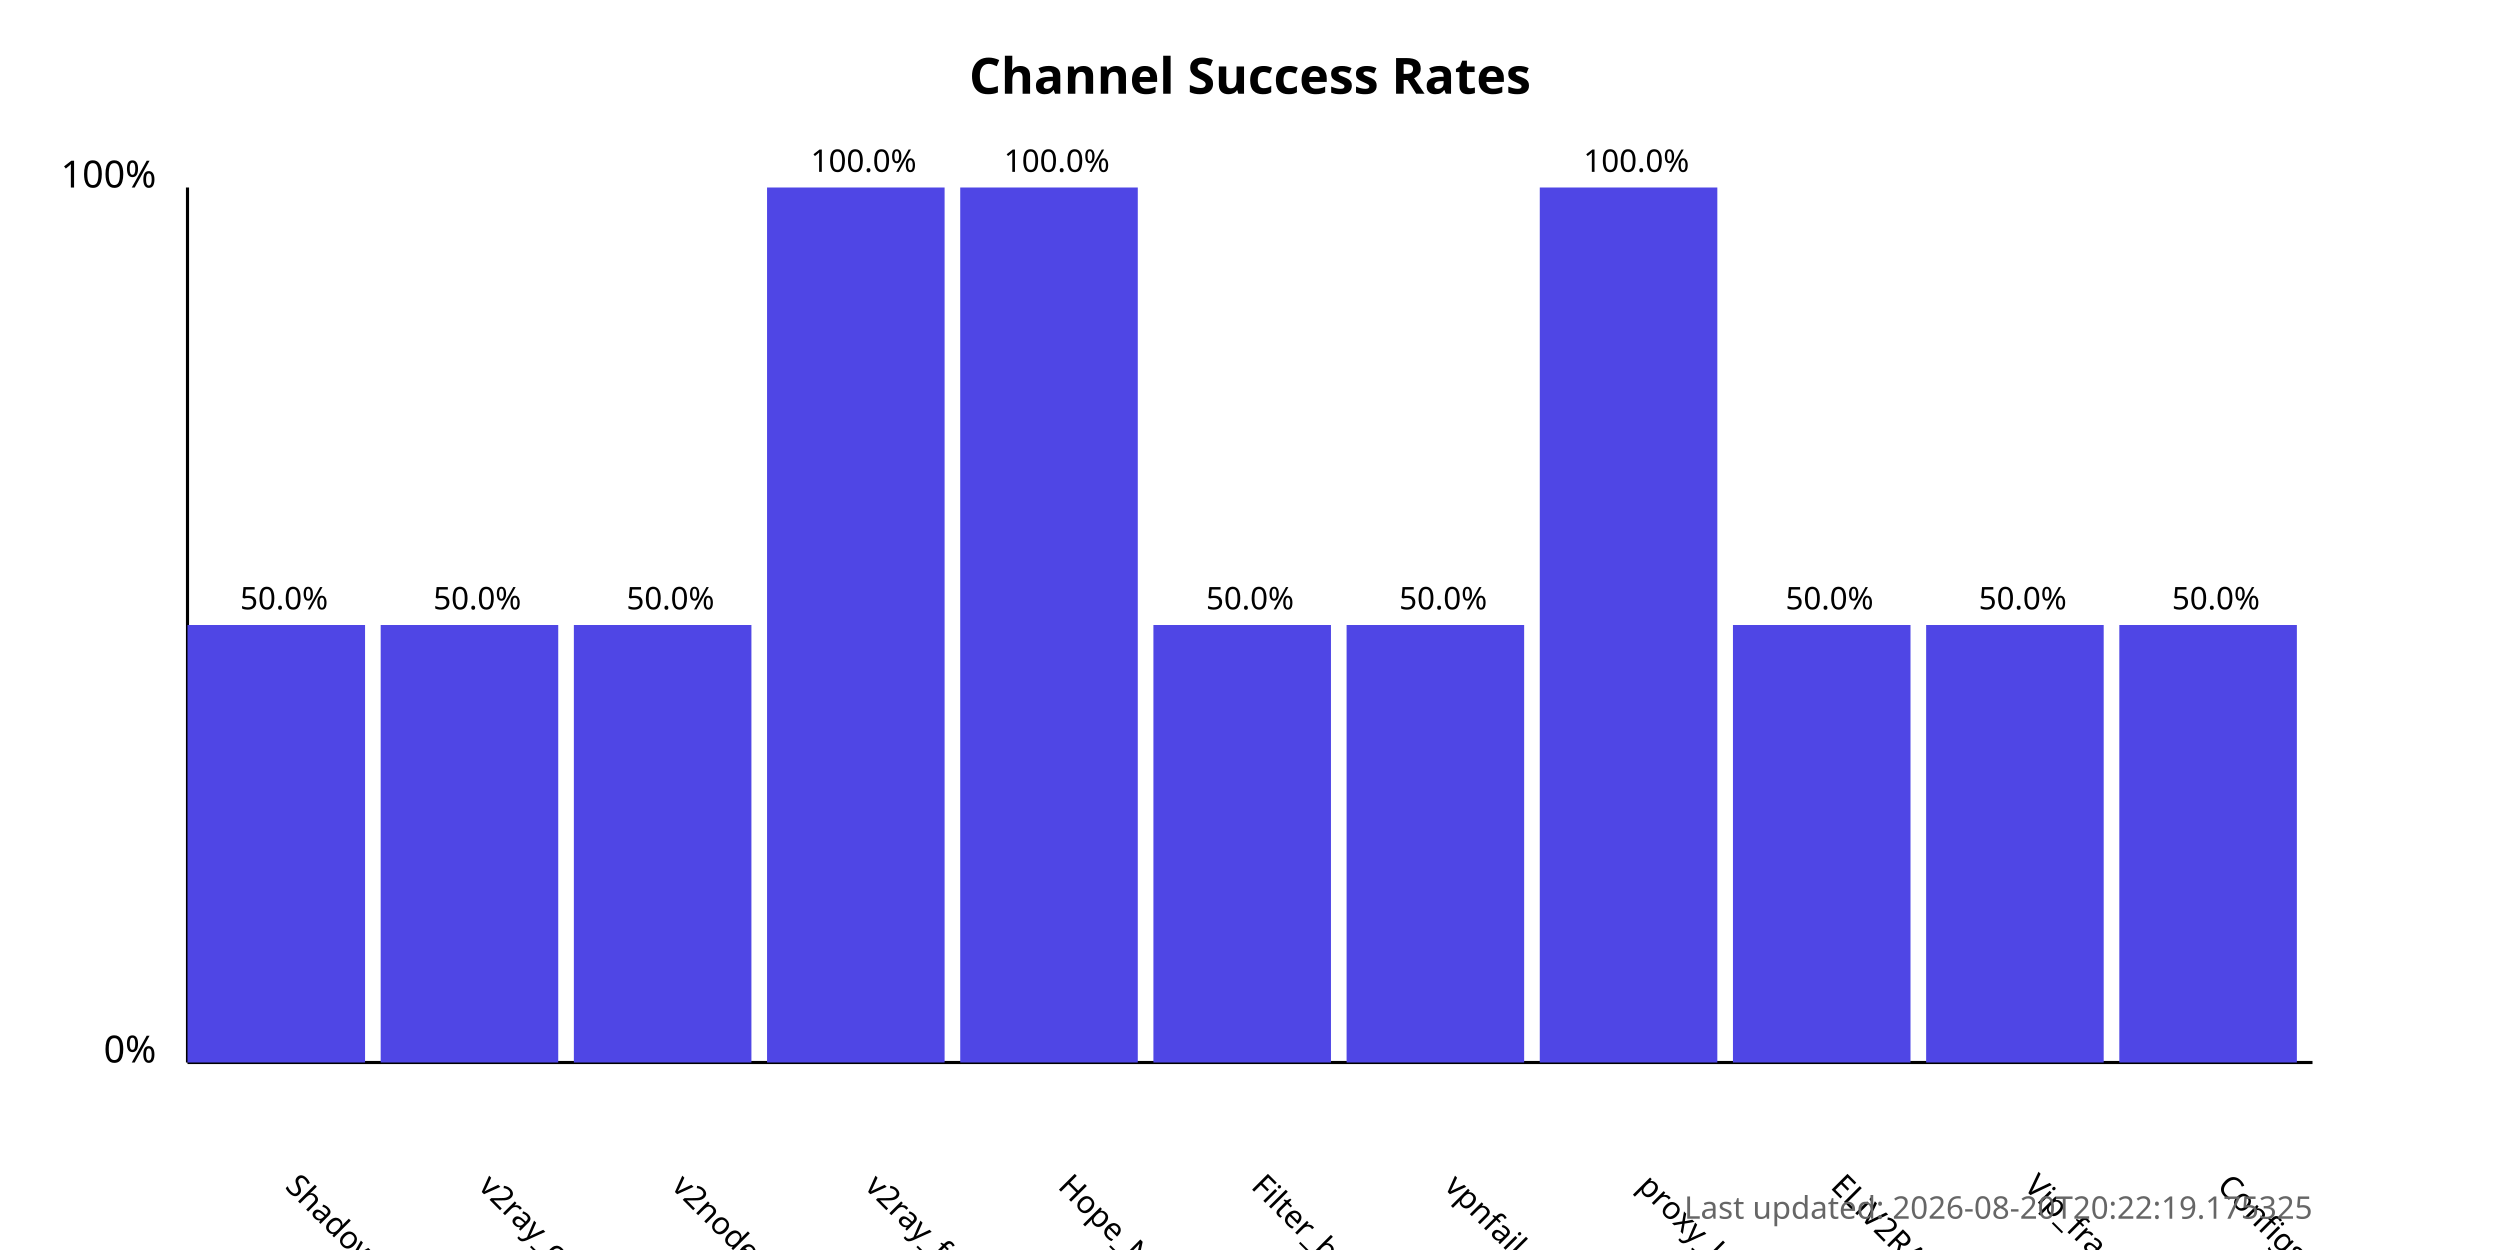
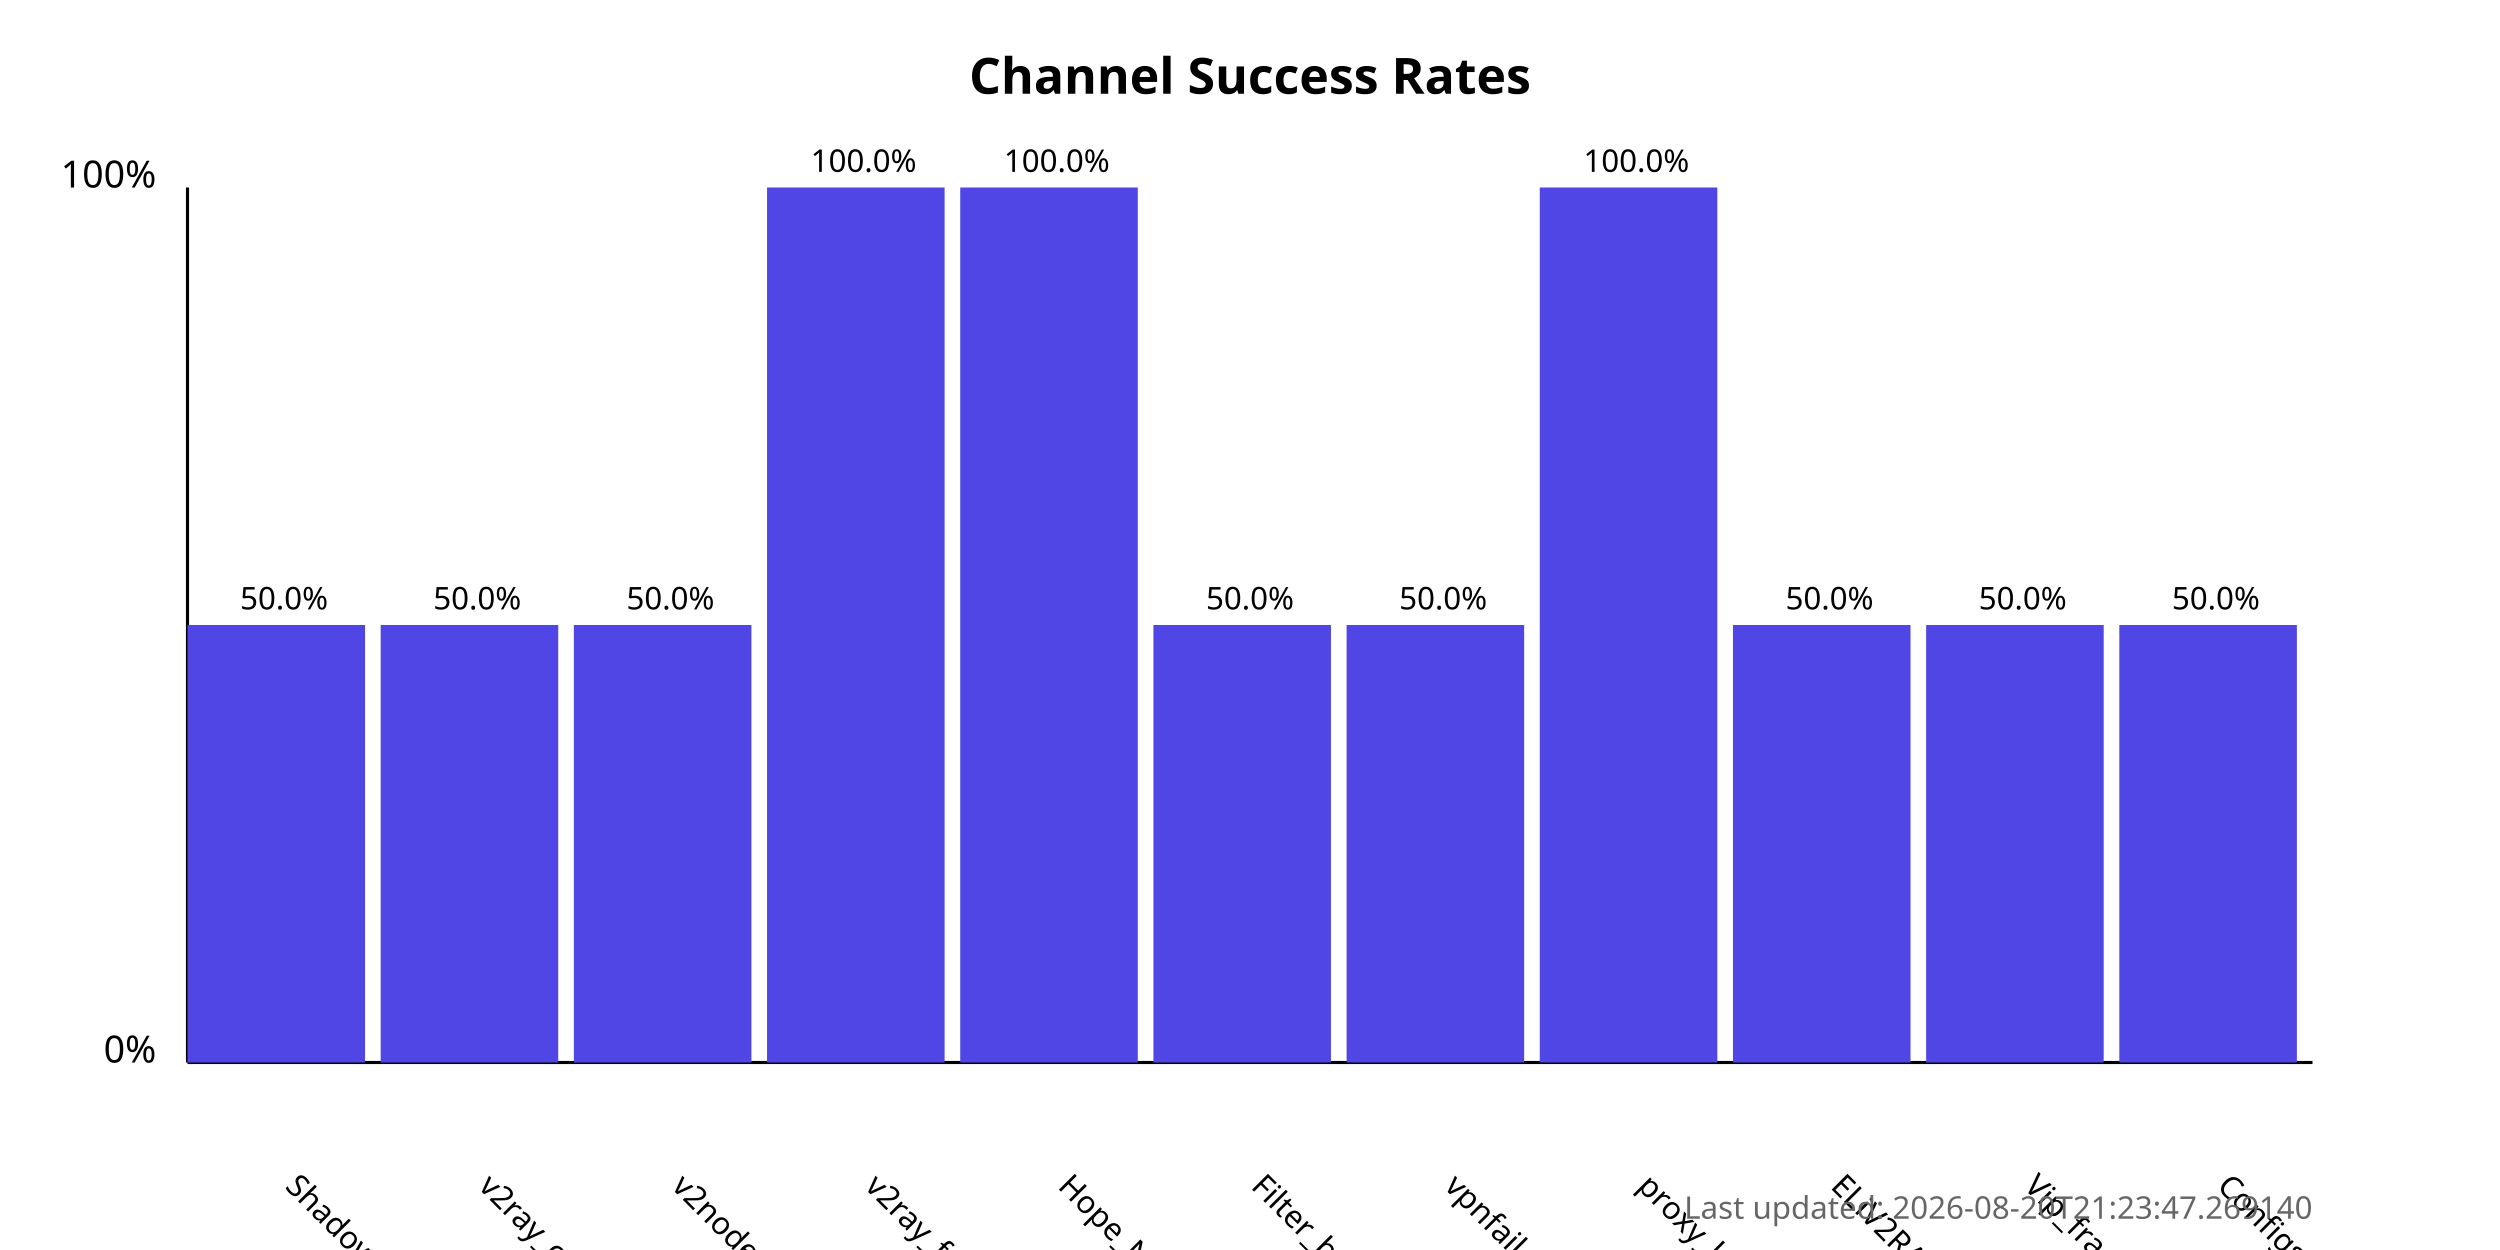
<svg xmlns="http://www.w3.org/2000/svg" width="800" height="400">
  <style>
            .chart-title { font: bold 16px sans-serif; }
            .axis-label { font: 12px sans-serif; }
            .tick-label { font: 10px sans-serif; }
            .bar { fill: #4f46e5; }
            .bar:hover { fill: #6366f1; }
            .timestamp { font: 10px sans-serif; fill: #666; }
        </style>
  <text x="400.0" y="30" text-anchor="middle" class="chart-title">
            Channel Success Rates
        </text>
  <line x1="60" y1="340" x2="60" y2="60" stroke="black" stroke-width="1" />
  <line x1="60" y1="340" x2="740" y2="340" stroke="black" stroke-width="1" />
  <text x="50" y="340" text-anchor="end" class="axis-label">0%</text>
  <text x="50" y="60" text-anchor="end" class="axis-label">100%</text>
  <g>
    <rect x="60" y="200.0" width="56.818" height="140.0" class="bar" />
    <text x="90.909" y="380" transform="rotate(45, 90.90909, 380)" text-anchor="start" class="tick-label">
                ShadowProxy66
            </text>
    <text x="90.909" y="195.0" text-anchor="middle" class="tick-label">
                50.0%
            </text>
  </g>
  <g>
    <rect x="121.818" y="200.0" width="56.818" height="140.0" class="bar" />
    <text x="152.727" y="380" transform="rotate(45, 152.7273, 380)" text-anchor="start" class="tick-label">
                v2ray_configs_pool
            </text>
    <text x="152.727" y="195.0" text-anchor="middle" class="tick-label">
                50.0%
            </text>
  </g>
  <g>
    <rect x="183.636" y="200.0" width="56.818" height="140.0" class="bar" />
    <text x="214.545" y="380" transform="rotate(45, 214.5455, 380)" text-anchor="start" class="tick-label">
                v2nodes
            </text>
    <text x="214.545" y="195.0" text-anchor="middle" class="tick-label">
                50.0%
            </text>
  </g>
  <g>
    <rect x="245.455" y="60.0" width="56.818" height="280.0" class="bar" />
    <text x="276.364" y="380" transform="rotate(45, 276.3636, 380)" text-anchor="start" class="tick-label">
                v2ray_free_conf
            </text>
    <text x="276.364" y="55.0" text-anchor="middle" class="tick-label">
                100.0%
            </text>
  </g>
  <g>
    <rect x="307.273" y="60.0" width="56.818" height="280.0" class="bar" />
    <text x="338.182" y="380" transform="rotate(45, 338.1818, 380)" text-anchor="start" class="tick-label">
                Hope_Net
            </text>
    <text x="338.182" y="55.0" text-anchor="middle" class="tick-label">
                100.0%
            </text>
  </g>
  <g>
    <rect x="369.091" y="200.0" width="56.818" height="140.0" class="bar" />
    <text x="400.0" y="380" transform="rotate(45, 400.0, 380)" text-anchor="start" class="tick-label">
                Filter_breaker
            </text>
    <text x="400.0" y="195.0" text-anchor="middle" class="tick-label">
                50.0%
            </text>
  </g>
  <g>
    <rect x="430.909" y="200.0" width="56.818" height="140.0" class="bar" />
    <text x="461.818" y="380" transform="rotate(45, 461.8182, 380)" text-anchor="start" class="tick-label">
                vpnfail_vless
            </text>
    <text x="461.818" y="195.0" text-anchor="middle" class="tick-label">
                50.0%
            </text>
  </g>
  <g>
    <rect x="492.727" y="60.0" width="56.818" height="280.0" class="bar" />
    <text x="523.636" y="380" transform="rotate(45, 523.6364, 380)" text-anchor="start" class="tick-label">
                proxy_kafee
            </text>
    <text x="523.636" y="55.0" text-anchor="middle" class="tick-label">
                100.0%
            </text>
  </g>
  <g>
    <rect x="554.545" y="200.0" width="56.818" height="140.0" class="bar" />
    <text x="585.455" y="380" transform="rotate(45, 585.4545, 380)" text-anchor="start" class="tick-label">
                ELiV2RAY
            </text>
    <text x="585.455" y="195.0" text-anchor="middle" class="tick-label">
                50.0%
            </text>
  </g>
  <g>
    <rect x="616.364" y="200.0" width="56.818" height="140.0" class="bar" />
    <text x="647.273" y="380" transform="rotate(45, 647.2727, 380)" text-anchor="start" class="tick-label">
                Vip_fragment_v2ray
            </text>
    <text x="647.273" y="195.0" text-anchor="middle" class="tick-label">
                50.0%
            </text>
  </g>
  <g>
    <rect x="678.182" y="200.0" width="56.818" height="140.0" class="bar" />
    <text x="709.091" y="380" transform="rotate(45, 709.0909, 380)" text-anchor="start" class="tick-label">
                ConfigsHubPlus
            </text>
    <text x="709.091" y="195.0" text-anchor="middle" class="tick-label">
                50.0%
            </text>
  </g>
  <text x="740" y="390" text-anchor="end" class="timestamp">
-             Last updated: 2026-08-20T20:22:19.175325
+             Last updated: 2026-08-20T21:23:47.269140
        </text>
</svg>
